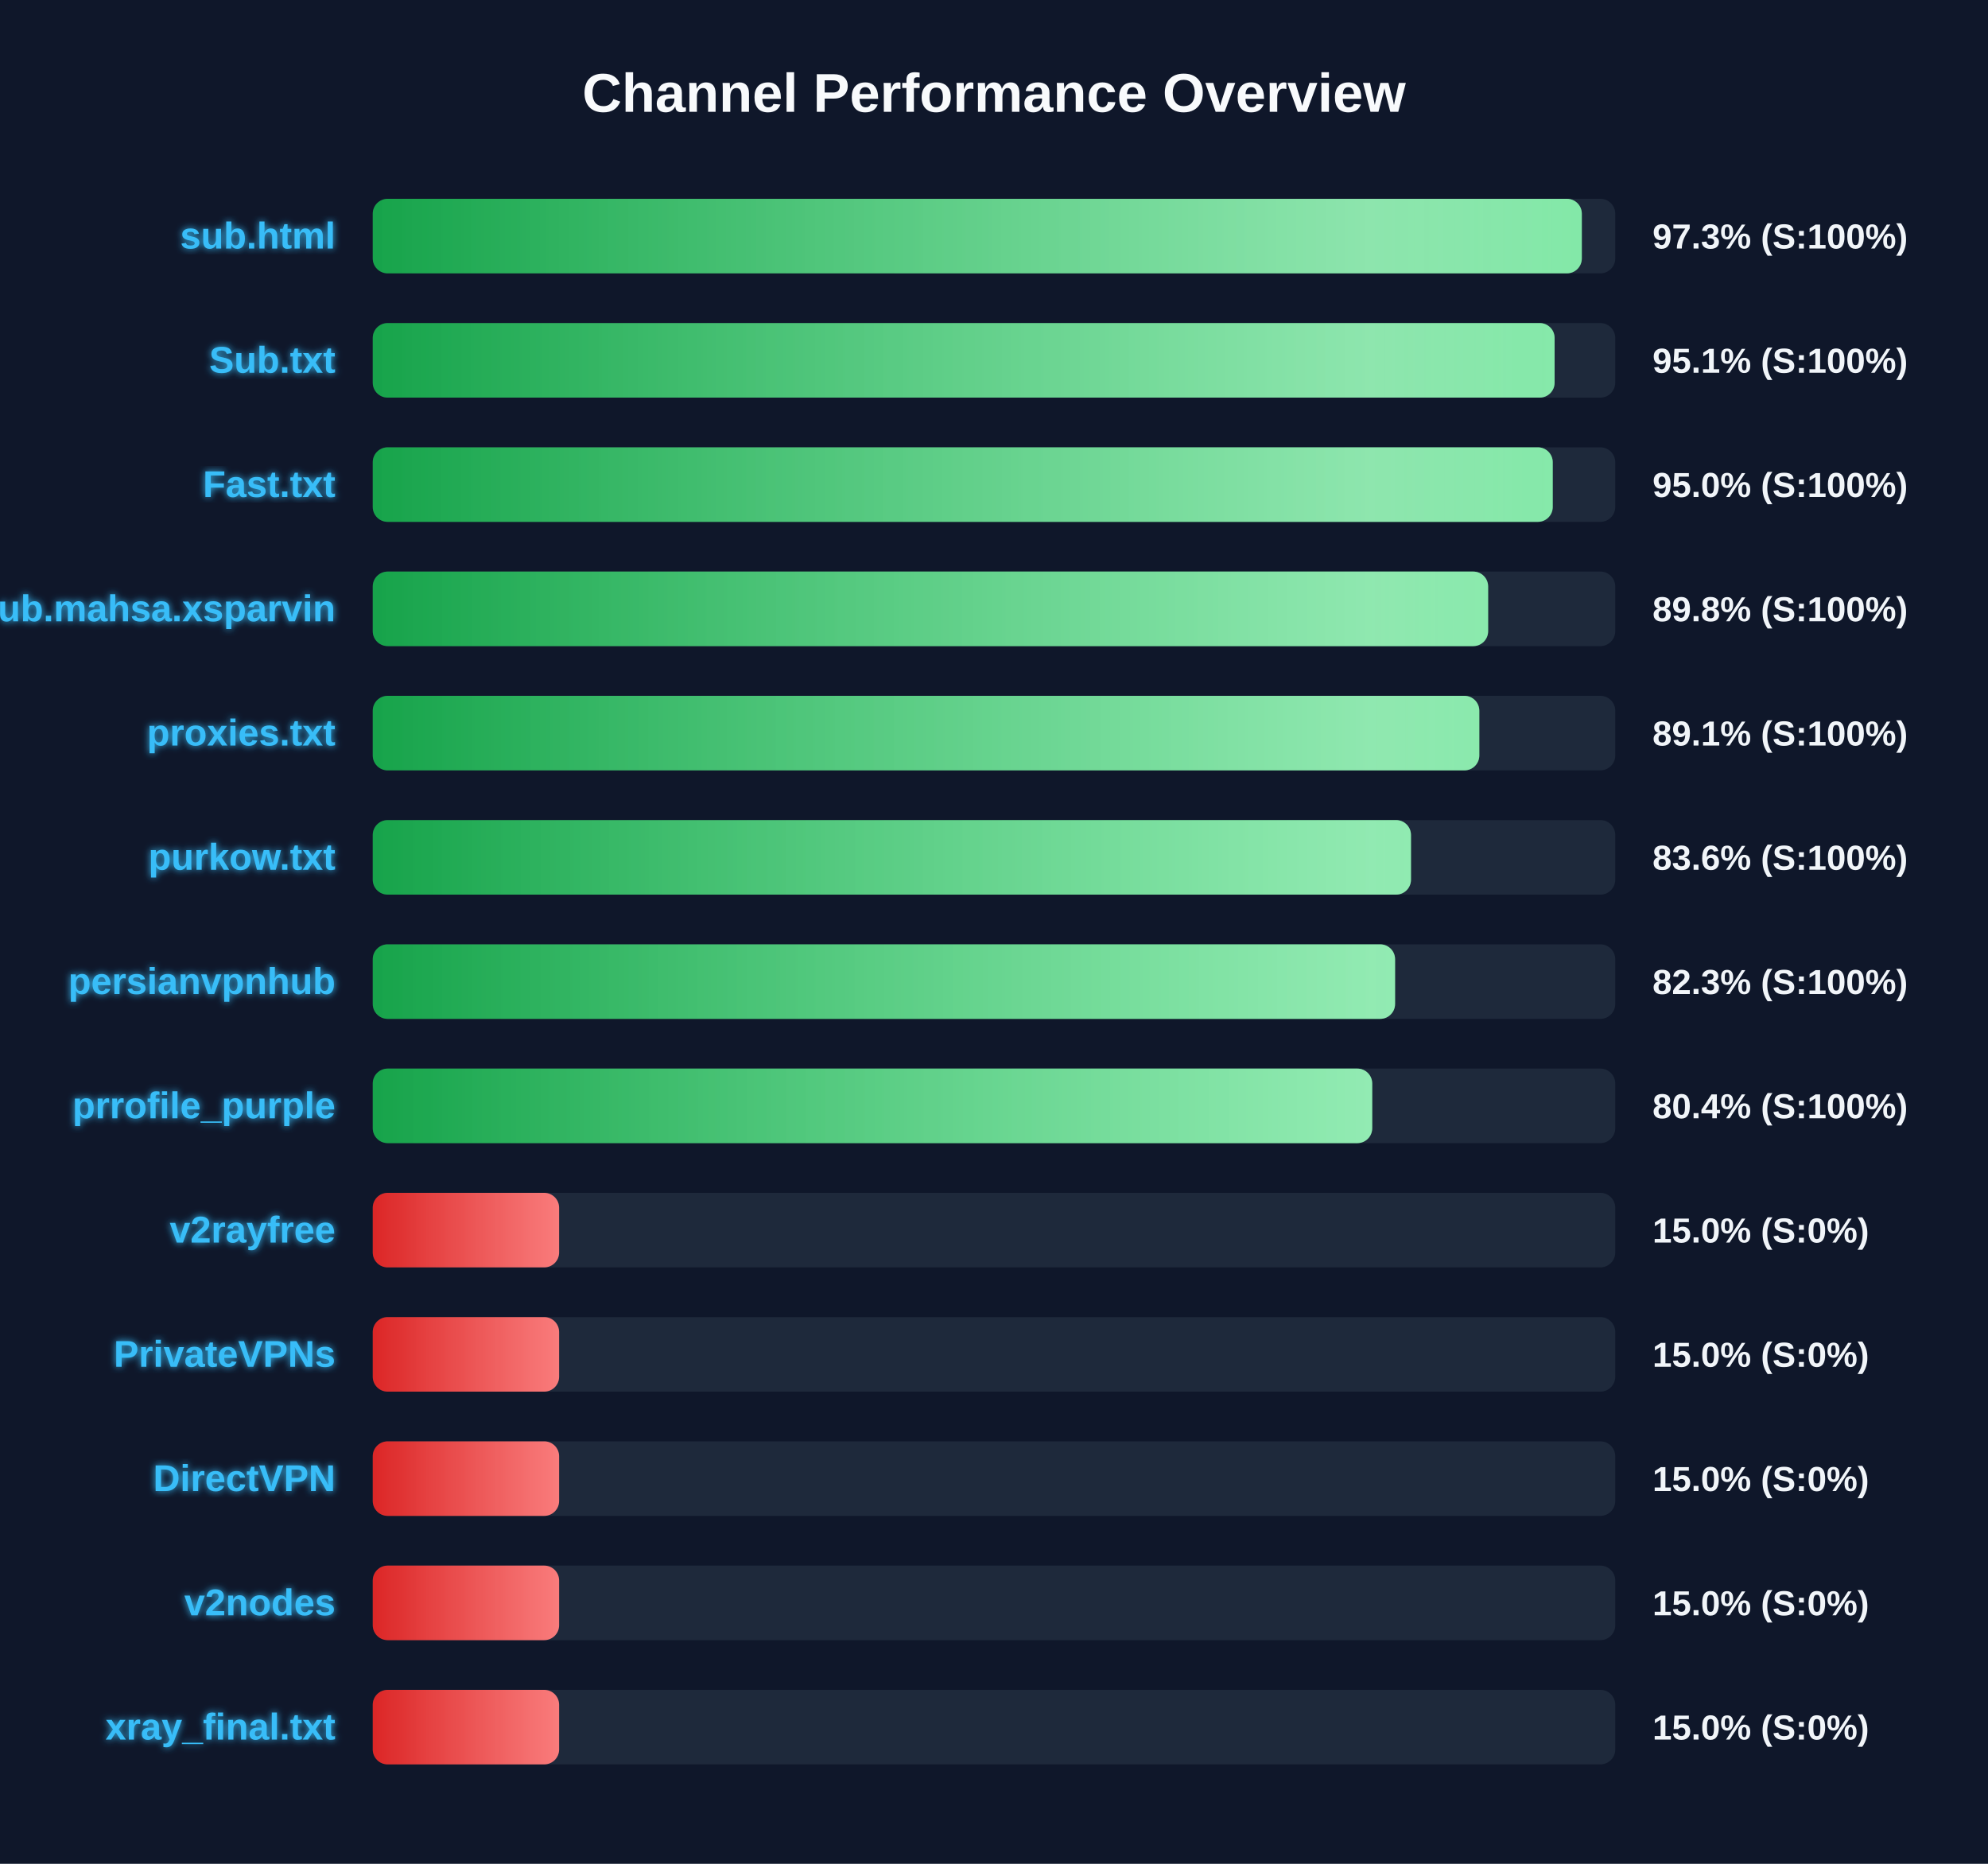
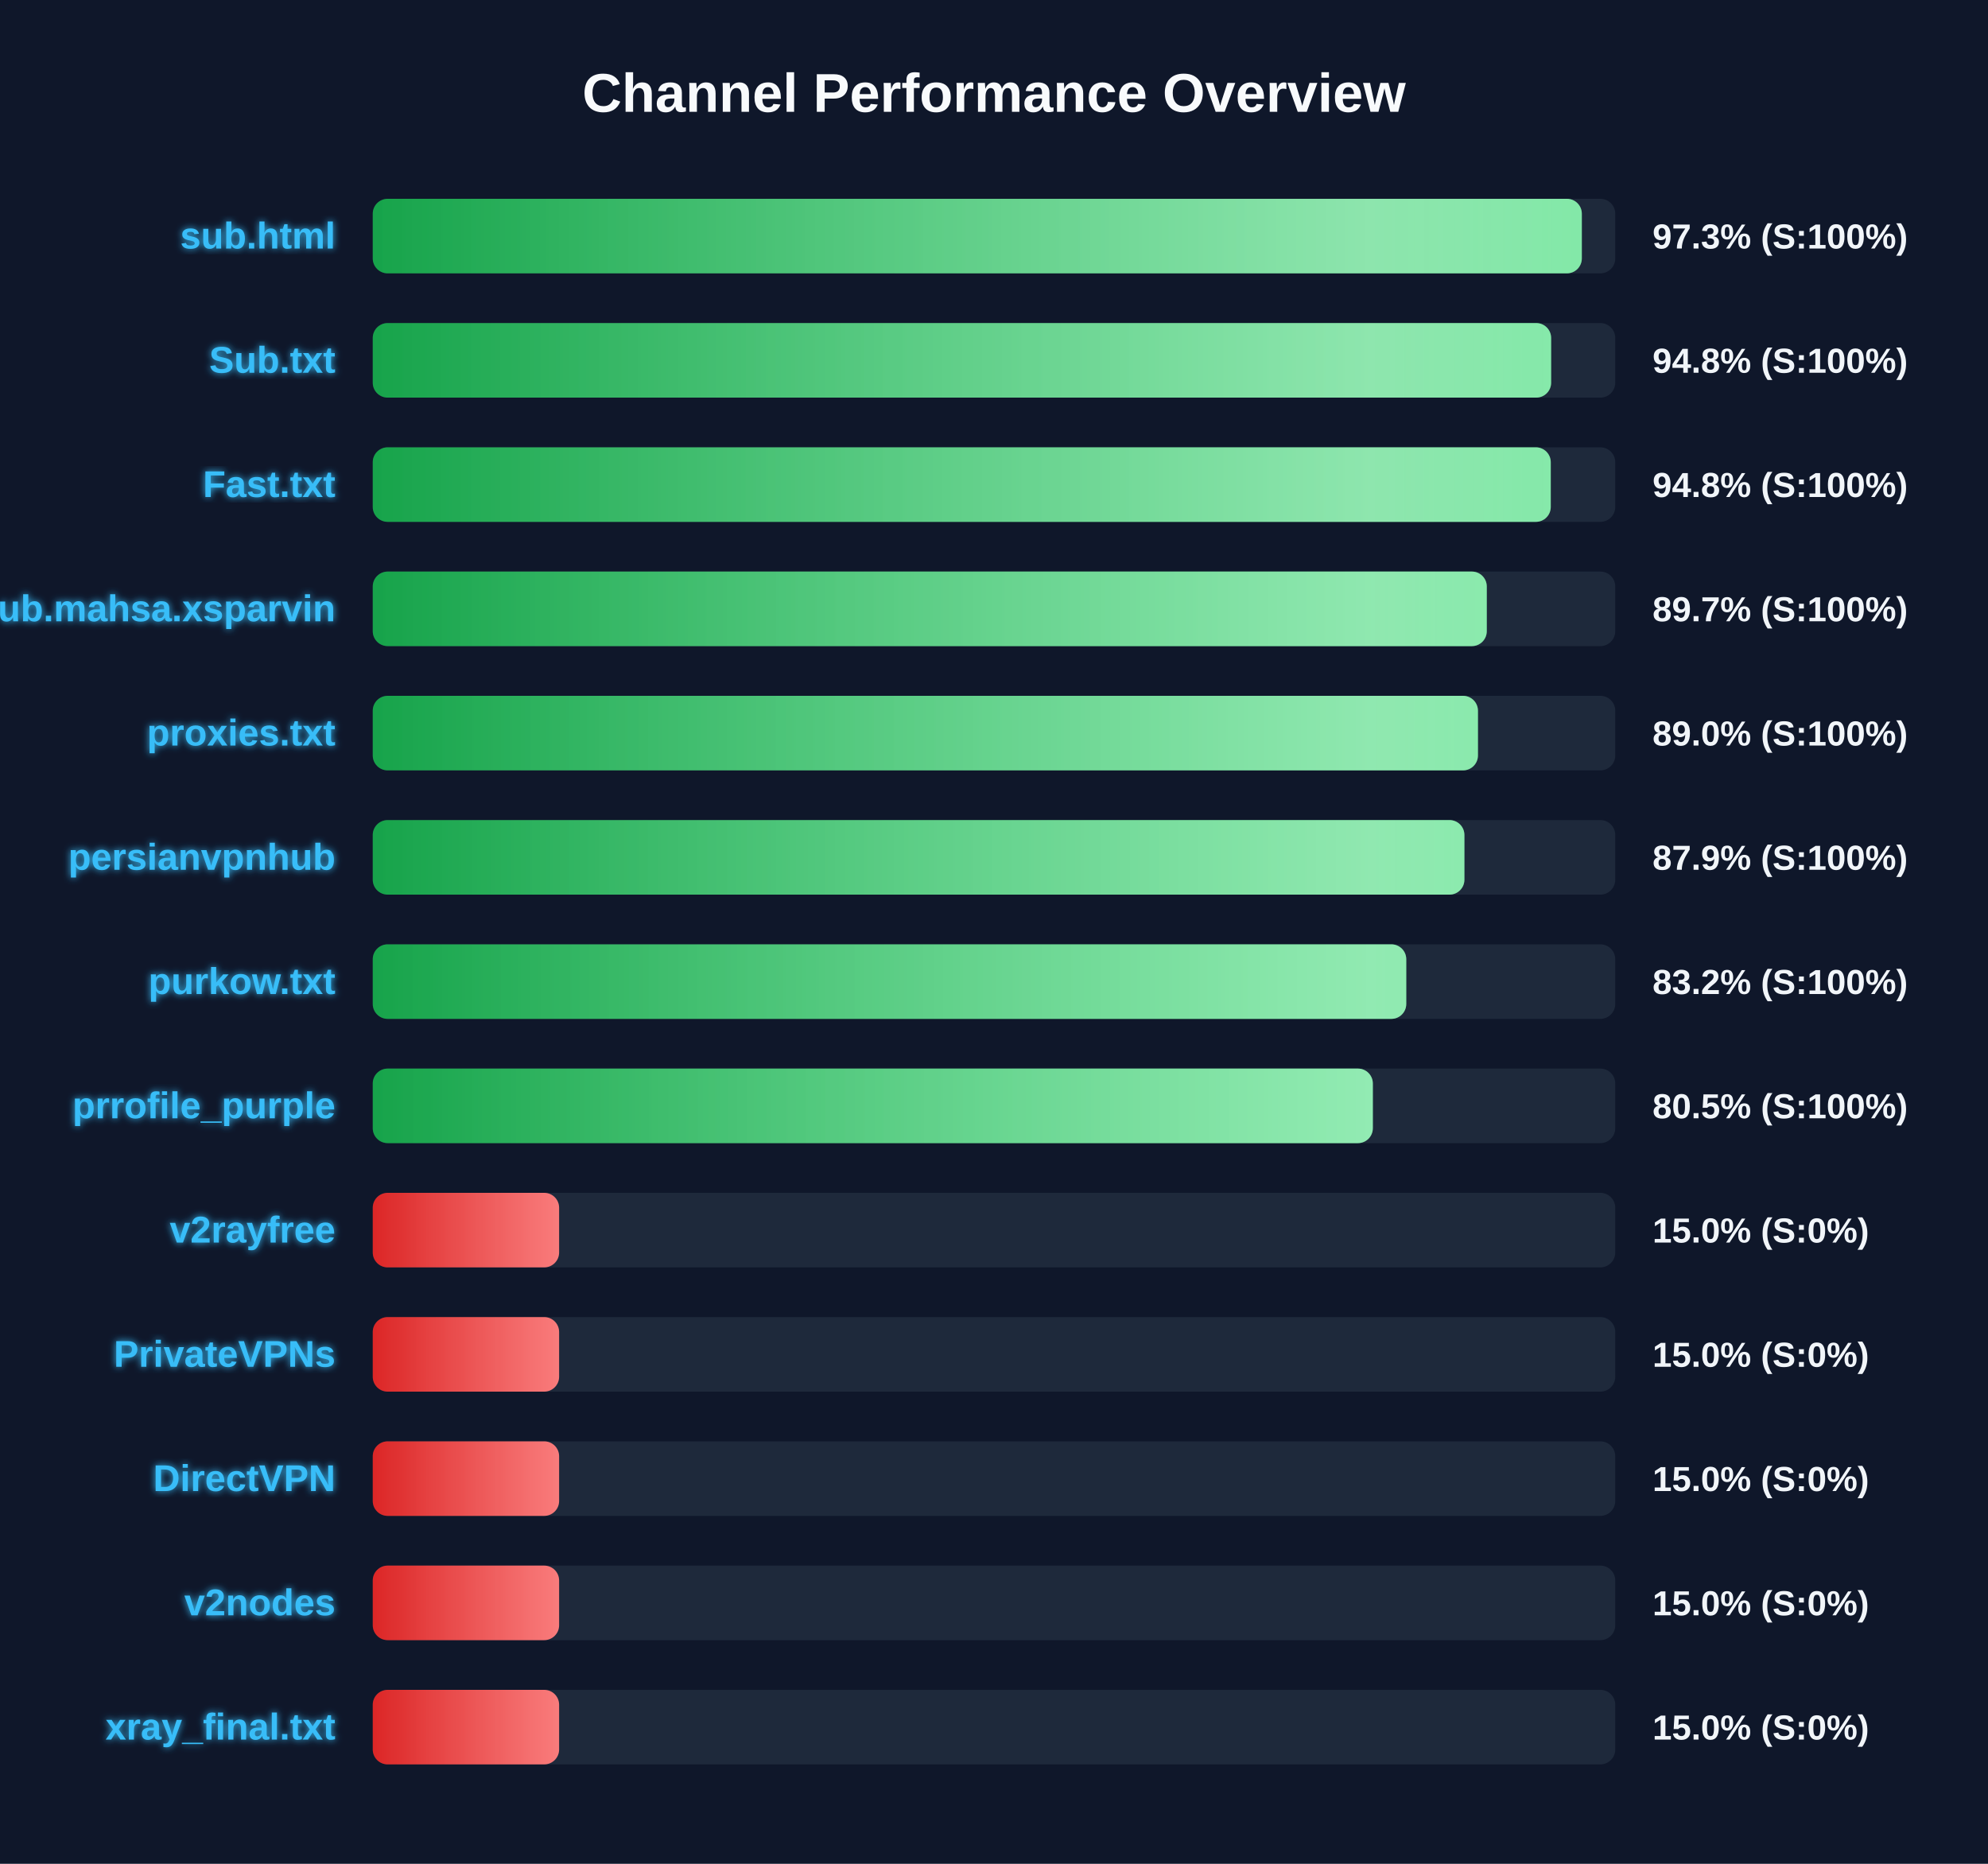
<svg xmlns="http://www.w3.org/2000/svg" width="800" height="750" version="1.1">
  <defs>
    <linearGradient id="grad-green" x1="0%" y1="0%" x2="100%" y2="0%">
      <stop offset="0%" stop-color="#16a34a" />
      <stop offset="100%" stop-color="#4ade80" />
    </linearGradient>
    <linearGradient id="grad-yellow" x1="0%" y1="0%" x2="100%" y2="0%">
      <stop offset="0%" stop-color="#ca8a04" />
      <stop offset="100%" stop-color="#fde047" />
    </linearGradient>
    <linearGradient id="grad-red" x1="0%" y1="0%" x2="100%" y2="0%">
      <stop offset="0%" stop-color="#dc2626" />
      <stop offset="100%" stop-color="#f87171" />
    </linearGradient>
    <linearGradient id="shimmer" x1="0%" y1="0%" x2="100%" y2="0%">
      <stop offset="0%" stop-color="rgba(255,255,255,0)" />
      <stop offset="50%" stop-color="rgba(255,255,255,0.4)" />
      <stop offset="100%" stop-color="rgba(255,255,255,0)" />
    </linearGradient>
    <filter id="glow" x="-20%" y="-20%" width="140%" height="140%">
      <feGaussianBlur stdDeviation="1.5" result="blur" />
      <feComposite in="SourceGraphic" in2="blur" operator="over" />
    </filter>
  </defs>
  <style>
        .bg-rect { fill: #0f172a; }
        .title { font: bold 22px 'Segoe UI', Arial, sans-serif; fill: #f8fafc; }
        .row { font: bold 15px 'Segoe UI', Arial, sans-serif; fill: #38bdf8; filter: url(#glow); }
        .score { font: bold 14px 'Segoe UI', Arial, sans-serif; fill: #f1f5f9; }
        @keyframes shimmer-anim {
            0% { transform: translateX(-100%); }
            100% { transform: translateX(200%); }
        }
        .shimmer-rect {
            animation: shimmer-anim 2.5s infinite linear;
        }
    </style>
  <rect width="100%" height="100%" class="bg-rect" />
  <text x="400" y="45" text-anchor="middle" class="title">Channel Performance Overview</text>
  <rect x="150" y="80" width="500" height="30" fill="#1e293b" rx="6" />
  <clipPath id="clip-0">
    <rect x="150" y="80" width="486.55" height="30" rx="6" />
  </clipPath>
  <rect x="150" y="80" width="486.55" height="30" fill="url(#grad-green)" rx="6" />
  <g clip-path="url(#clip-0)">
    <rect x="150" y="80" width="100%" height="30" fill="url(#shimmer)" class="shimmer-rect" />
  </g>
  <text x="135" y="100" text-anchor="end" class="row">sub.html</text>
  <text x="665" y="100" text-anchor="start" class="score">97.3% (S:100%)</text>
  <rect x="150" y="130" width="500" height="30" fill="#1e293b" rx="6" />
  <clipPath id="clip-1">
-     <rect x="150" y="130" width="475.6" height="30" rx="6" />
+     <rect x="150" y="130" width="474.2" height="30" rx="6" />
  </clipPath>
-   <rect x="150" y="130" width="475.6" height="30" fill="url(#grad-green)" rx="6" />
+   <rect x="150" y="130" width="474.2" height="30" fill="url(#grad-green)" rx="6" />
  <g clip-path="url(#clip-1)">
    <rect x="150" y="130" width="100%" height="30" fill="url(#shimmer)" class="shimmer-rect" />
  </g>
  <text x="135" y="150" text-anchor="end" class="row">Sub.txt</text>
-   <text x="665" y="150" text-anchor="start" class="score">95.1% (S:100%)</text>
+   <text x="665" y="150" text-anchor="start" class="score">94.8% (S:100%)</text>
  <rect x="150" y="180" width="500" height="30" fill="#1e293b" rx="6" />
  <clipPath id="clip-2">
-     <rect x="150" y="180" width="474.85" height="30" rx="6" />
+     <rect x="150" y="180" width="474.05" height="30" rx="6" />
  </clipPath>
-   <rect x="150" y="180" width="474.85" height="30" fill="url(#grad-green)" rx="6" />
+   <rect x="150" y="180" width="474.05" height="30" fill="url(#grad-green)" rx="6" />
  <g clip-path="url(#clip-2)">
    <rect x="150" y="180" width="100%" height="30" fill="url(#shimmer)" class="shimmer-rect" />
  </g>
  <text x="135" y="200" text-anchor="end" class="row">Fast.txt</text>
-   <text x="665" y="200" text-anchor="start" class="score">95.0% (S:100%)</text>
+   <text x="665" y="200" text-anchor="start" class="score">94.8% (S:100%)</text>
  <rect x="150" y="230" width="500" height="30" fill="#1e293b" rx="6" />
  <clipPath id="clip-3">
-     <rect x="150" y="230" width="448.85" height="30" rx="6" />
+     <rect x="150" y="230" width="448.3" height="30" rx="6" />
  </clipPath>
-   <rect x="150" y="230" width="448.85" height="30" fill="url(#grad-green)" rx="6" />
+   <rect x="150" y="230" width="448.3" height="30" fill="url(#grad-green)" rx="6" />
  <g clip-path="url(#clip-3)">
    <rect x="150" y="230" width="100%" height="30" fill="url(#shimmer)" class="shimmer-rect" />
  </g>
  <text x="135" y="250" text-anchor="end" class="row">Sub.mahsa.xsparvin</text>
-   <text x="665" y="250" text-anchor="start" class="score">89.8% (S:100%)</text>
+   <text x="665" y="250" text-anchor="start" class="score">89.7% (S:100%)</text>
  <rect x="150" y="280" width="500" height="30" fill="#1e293b" rx="6" />
  <clipPath id="clip-4">
-     <rect x="150" y="280" width="445.3" height="30" rx="6" />
+     <rect x="150" y="280" width="444.75" height="30" rx="6" />
  </clipPath>
-   <rect x="150" y="280" width="445.3" height="30" fill="url(#grad-green)" rx="6" />
+   <rect x="150" y="280" width="444.75" height="30" fill="url(#grad-green)" rx="6" />
  <g clip-path="url(#clip-4)">
    <rect x="150" y="280" width="100%" height="30" fill="url(#shimmer)" class="shimmer-rect" />
  </g>
  <text x="135" y="300" text-anchor="end" class="row">proxies.txt</text>
-   <text x="665" y="300" text-anchor="start" class="score">89.1% (S:100%)</text>
+   <text x="665" y="300" text-anchor="start" class="score">89.0% (S:100%)</text>
  <rect x="150" y="330" width="500" height="30" fill="#1e293b" rx="6" />
  <clipPath id="clip-5">
-     <rect x="150" y="330" width="417.8" height="30" rx="6" />
+     <rect x="150" y="330" width="439.3" height="30" rx="6" />
  </clipPath>
-   <rect x="150" y="330" width="417.8" height="30" fill="url(#grad-green)" rx="6" />
+   <rect x="150" y="330" width="439.3" height="30" fill="url(#grad-green)" rx="6" />
  <g clip-path="url(#clip-5)">
    <rect x="150" y="330" width="100%" height="30" fill="url(#shimmer)" class="shimmer-rect" />
  </g>
-   <text x="135" y="350" text-anchor="end" class="row">purkow.txt</text>
-   <text x="665" y="350" text-anchor="start" class="score">83.6% (S:100%)</text>
+   <text x="135" y="350" text-anchor="end" class="row">persianvpnhub</text>
+   <text x="665" y="350" text-anchor="start" class="score">87.9% (S:100%)</text>
  <rect x="150" y="380" width="500" height="30" fill="#1e293b" rx="6" />
  <clipPath id="clip-6">
-     <rect x="150" y="380" width="411.4" height="30" rx="6" />
+     <rect x="150" y="380" width="415.9" height="30" rx="6" />
  </clipPath>
-   <rect x="150" y="380" width="411.4" height="30" fill="url(#grad-green)" rx="6" />
+   <rect x="150" y="380" width="415.9" height="30" fill="url(#grad-green)" rx="6" />
  <g clip-path="url(#clip-6)">
    <rect x="150" y="380" width="100%" height="30" fill="url(#shimmer)" class="shimmer-rect" />
  </g>
-   <text x="135" y="400" text-anchor="end" class="row">persianvpnhub</text>
-   <text x="665" y="400" text-anchor="start" class="score">82.3% (S:100%)</text>
+   <text x="135" y="400" text-anchor="end" class="row">purkow.txt</text>
+   <text x="665" y="400" text-anchor="start" class="score">83.2% (S:100%)</text>
  <rect x="150" y="430" width="500" height="30" fill="#1e293b" rx="6" />
  <clipPath id="clip-7">
-     <rect x="150" y="430" width="402.2" height="30" rx="6" />
+     <rect x="150" y="430" width="402.45" height="30" rx="6" />
  </clipPath>
-   <rect x="150" y="430" width="402.2" height="30" fill="url(#grad-green)" rx="6" />
+   <rect x="150" y="430" width="402.45" height="30" fill="url(#grad-green)" rx="6" />
  <g clip-path="url(#clip-7)">
    <rect x="150" y="430" width="100%" height="30" fill="url(#shimmer)" class="shimmer-rect" />
  </g>
  <text x="135" y="450" text-anchor="end" class="row">prrofile_purple</text>
-   <text x="665" y="450" text-anchor="start" class="score">80.4% (S:100%)</text>
+   <text x="665" y="450" text-anchor="start" class="score">80.5% (S:100%)</text>
  <rect x="150" y="480" width="500" height="30" fill="#1e293b" rx="6" />
  <clipPath id="clip-8">
    <rect x="150" y="480" width="75.0" height="30" rx="6" />
  </clipPath>
  <rect x="150" y="480" width="75.0" height="30" fill="url(#grad-red)" rx="6" />
  <g clip-path="url(#clip-8)">
    <rect x="150" y="480" width="100%" height="30" fill="url(#shimmer)" class="shimmer-rect" />
  </g>
  <text x="135" y="500" text-anchor="end" class="row">v2rayfree</text>
  <text x="665" y="500" text-anchor="start" class="score">15.0% (S:0%)</text>
  <rect x="150" y="530" width="500" height="30" fill="#1e293b" rx="6" />
  <clipPath id="clip-9">
    <rect x="150" y="530" width="75.0" height="30" rx="6" />
  </clipPath>
  <rect x="150" y="530" width="75.0" height="30" fill="url(#grad-red)" rx="6" />
  <g clip-path="url(#clip-9)">
    <rect x="150" y="530" width="100%" height="30" fill="url(#shimmer)" class="shimmer-rect" />
  </g>
  <text x="135" y="550" text-anchor="end" class="row">PrivateVPNs</text>
  <text x="665" y="550" text-anchor="start" class="score">15.0% (S:0%)</text>
  <rect x="150" y="580" width="500" height="30" fill="#1e293b" rx="6" />
  <clipPath id="clip-10">
    <rect x="150" y="580" width="75.0" height="30" rx="6" />
  </clipPath>
  <rect x="150" y="580" width="75.0" height="30" fill="url(#grad-red)" rx="6" />
  <g clip-path="url(#clip-10)">
    <rect x="150" y="580" width="100%" height="30" fill="url(#shimmer)" class="shimmer-rect" />
  </g>
  <text x="135" y="600" text-anchor="end" class="row">DirectVPN</text>
  <text x="665" y="600" text-anchor="start" class="score">15.0% (S:0%)</text>
  <rect x="150" y="630" width="500" height="30" fill="#1e293b" rx="6" />
  <clipPath id="clip-11">
    <rect x="150" y="630" width="75.0" height="30" rx="6" />
  </clipPath>
  <rect x="150" y="630" width="75.0" height="30" fill="url(#grad-red)" rx="6" />
  <g clip-path="url(#clip-11)">
    <rect x="150" y="630" width="100%" height="30" fill="url(#shimmer)" class="shimmer-rect" />
  </g>
  <text x="135" y="650" text-anchor="end" class="row">v2nodes</text>
  <text x="665" y="650" text-anchor="start" class="score">15.0% (S:0%)</text>
  <rect x="150" y="680" width="500" height="30" fill="#1e293b" rx="6" />
  <clipPath id="clip-12">
    <rect x="150" y="680" width="75.0" height="30" rx="6" />
  </clipPath>
  <rect x="150" y="680" width="75.0" height="30" fill="url(#grad-red)" rx="6" />
  <g clip-path="url(#clip-12)">
    <rect x="150" y="680" width="100%" height="30" fill="url(#shimmer)" class="shimmer-rect" />
  </g>
  <text x="135" y="700" text-anchor="end" class="row">xray_final.txt</text>
  <text x="665" y="700" text-anchor="start" class="score">15.0% (S:0%)</text>
</svg>
